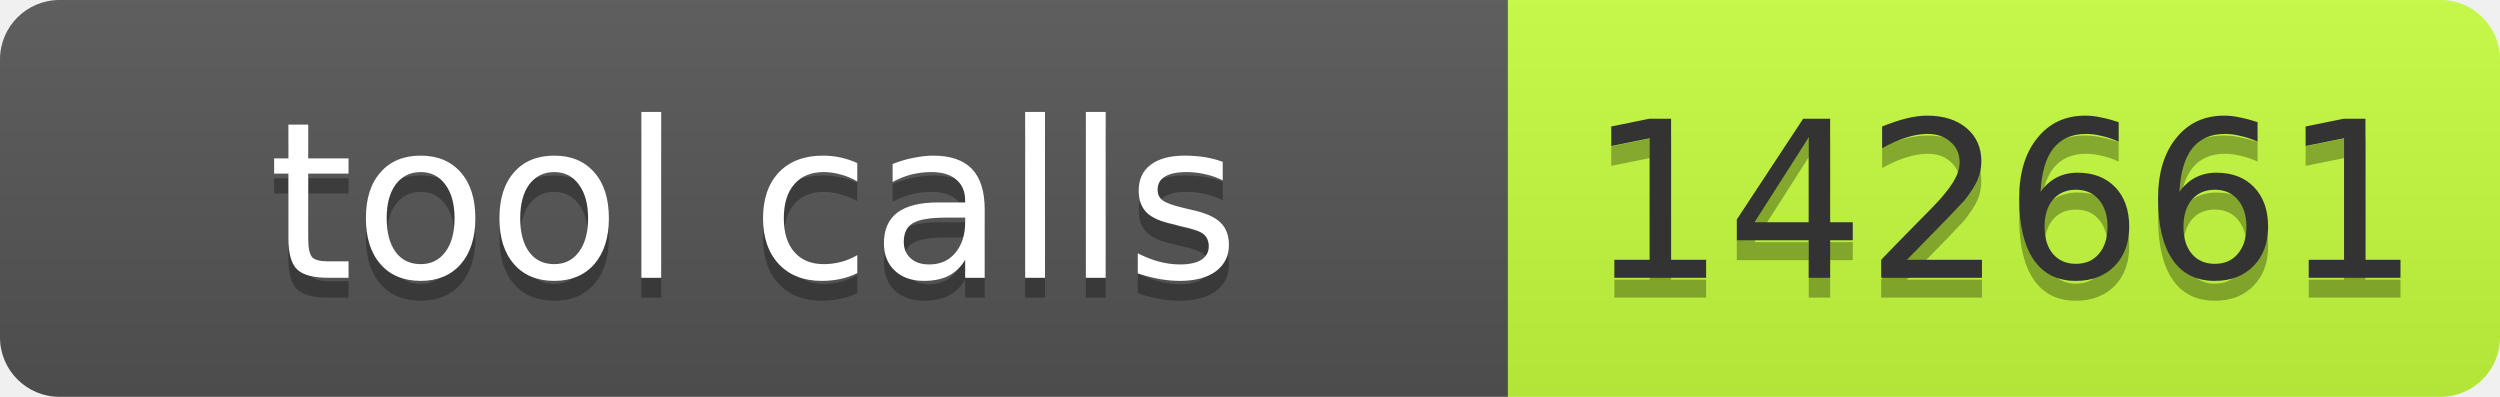
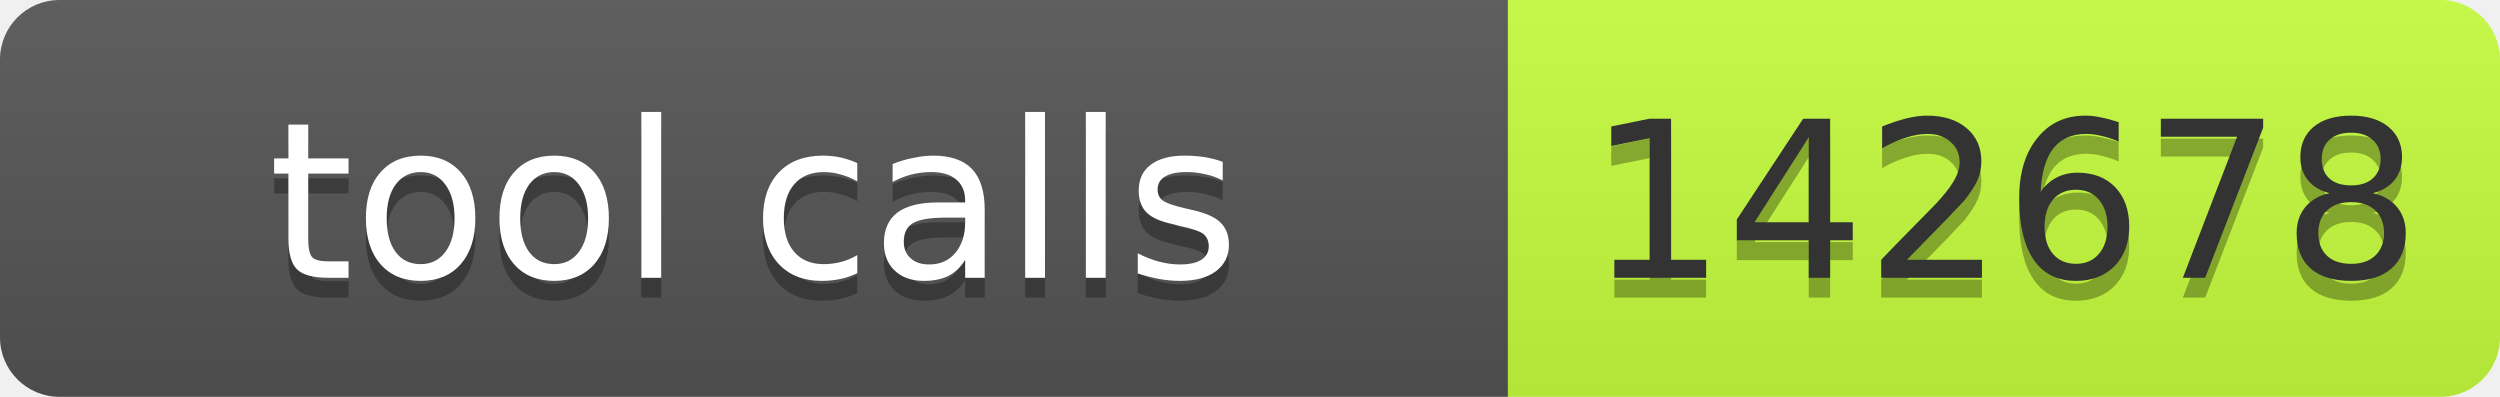
- <svg xmlns="http://www.w3.org/2000/svg" width="126" height="20" role="img" aria-label="tool calls: 142661">
+ <svg xmlns="http://www.w3.org/2000/svg" width="126" height="20" role="img" aria-label="tool calls: 142678">
  <linearGradient id="s" x2="0" y2="100%">
    <stop offset="0" stop-color="#bbb" stop-opacity=".1" />
    <stop offset="1" stop-opacity=".1" />
  </linearGradient>
  <clipPath id="r">
    <rect width="126" height="20" rx="3" fill="#fff" />
  </clipPath>
  <g clip-path="url(#r)">
    <rect width="76" height="20" fill="#555" />
    <rect x="76" width="50" height="20" fill="#c6ff3d" />
    <rect width="126" height="20" fill="url(#s)" />
  </g>
  <g font-family="Verdana,Geneva,DejaVu Sans,sans-serif" font-size="11">
    <text x="38" y="15" fill="#010101" fill-opacity=".3" text-anchor="middle" textLength="66">tool calls</text>
    <text x="38" y="14" fill="#fff" text-anchor="middle" textLength="66">tool calls</text>
-     <text x="101" y="15" fill="#010101" fill-opacity=".3" text-anchor="middle" textLength="40">142661</text>
-     <text x="101" y="14" fill="#333" text-anchor="middle" textLength="40">142661</text>
+     <text x="101" y="15" fill="#010101" fill-opacity=".3" text-anchor="middle" textLength="40">142678</text>
+     <text x="101" y="14" fill="#333" text-anchor="middle" textLength="40">142678</text>
  </g>
</svg>
